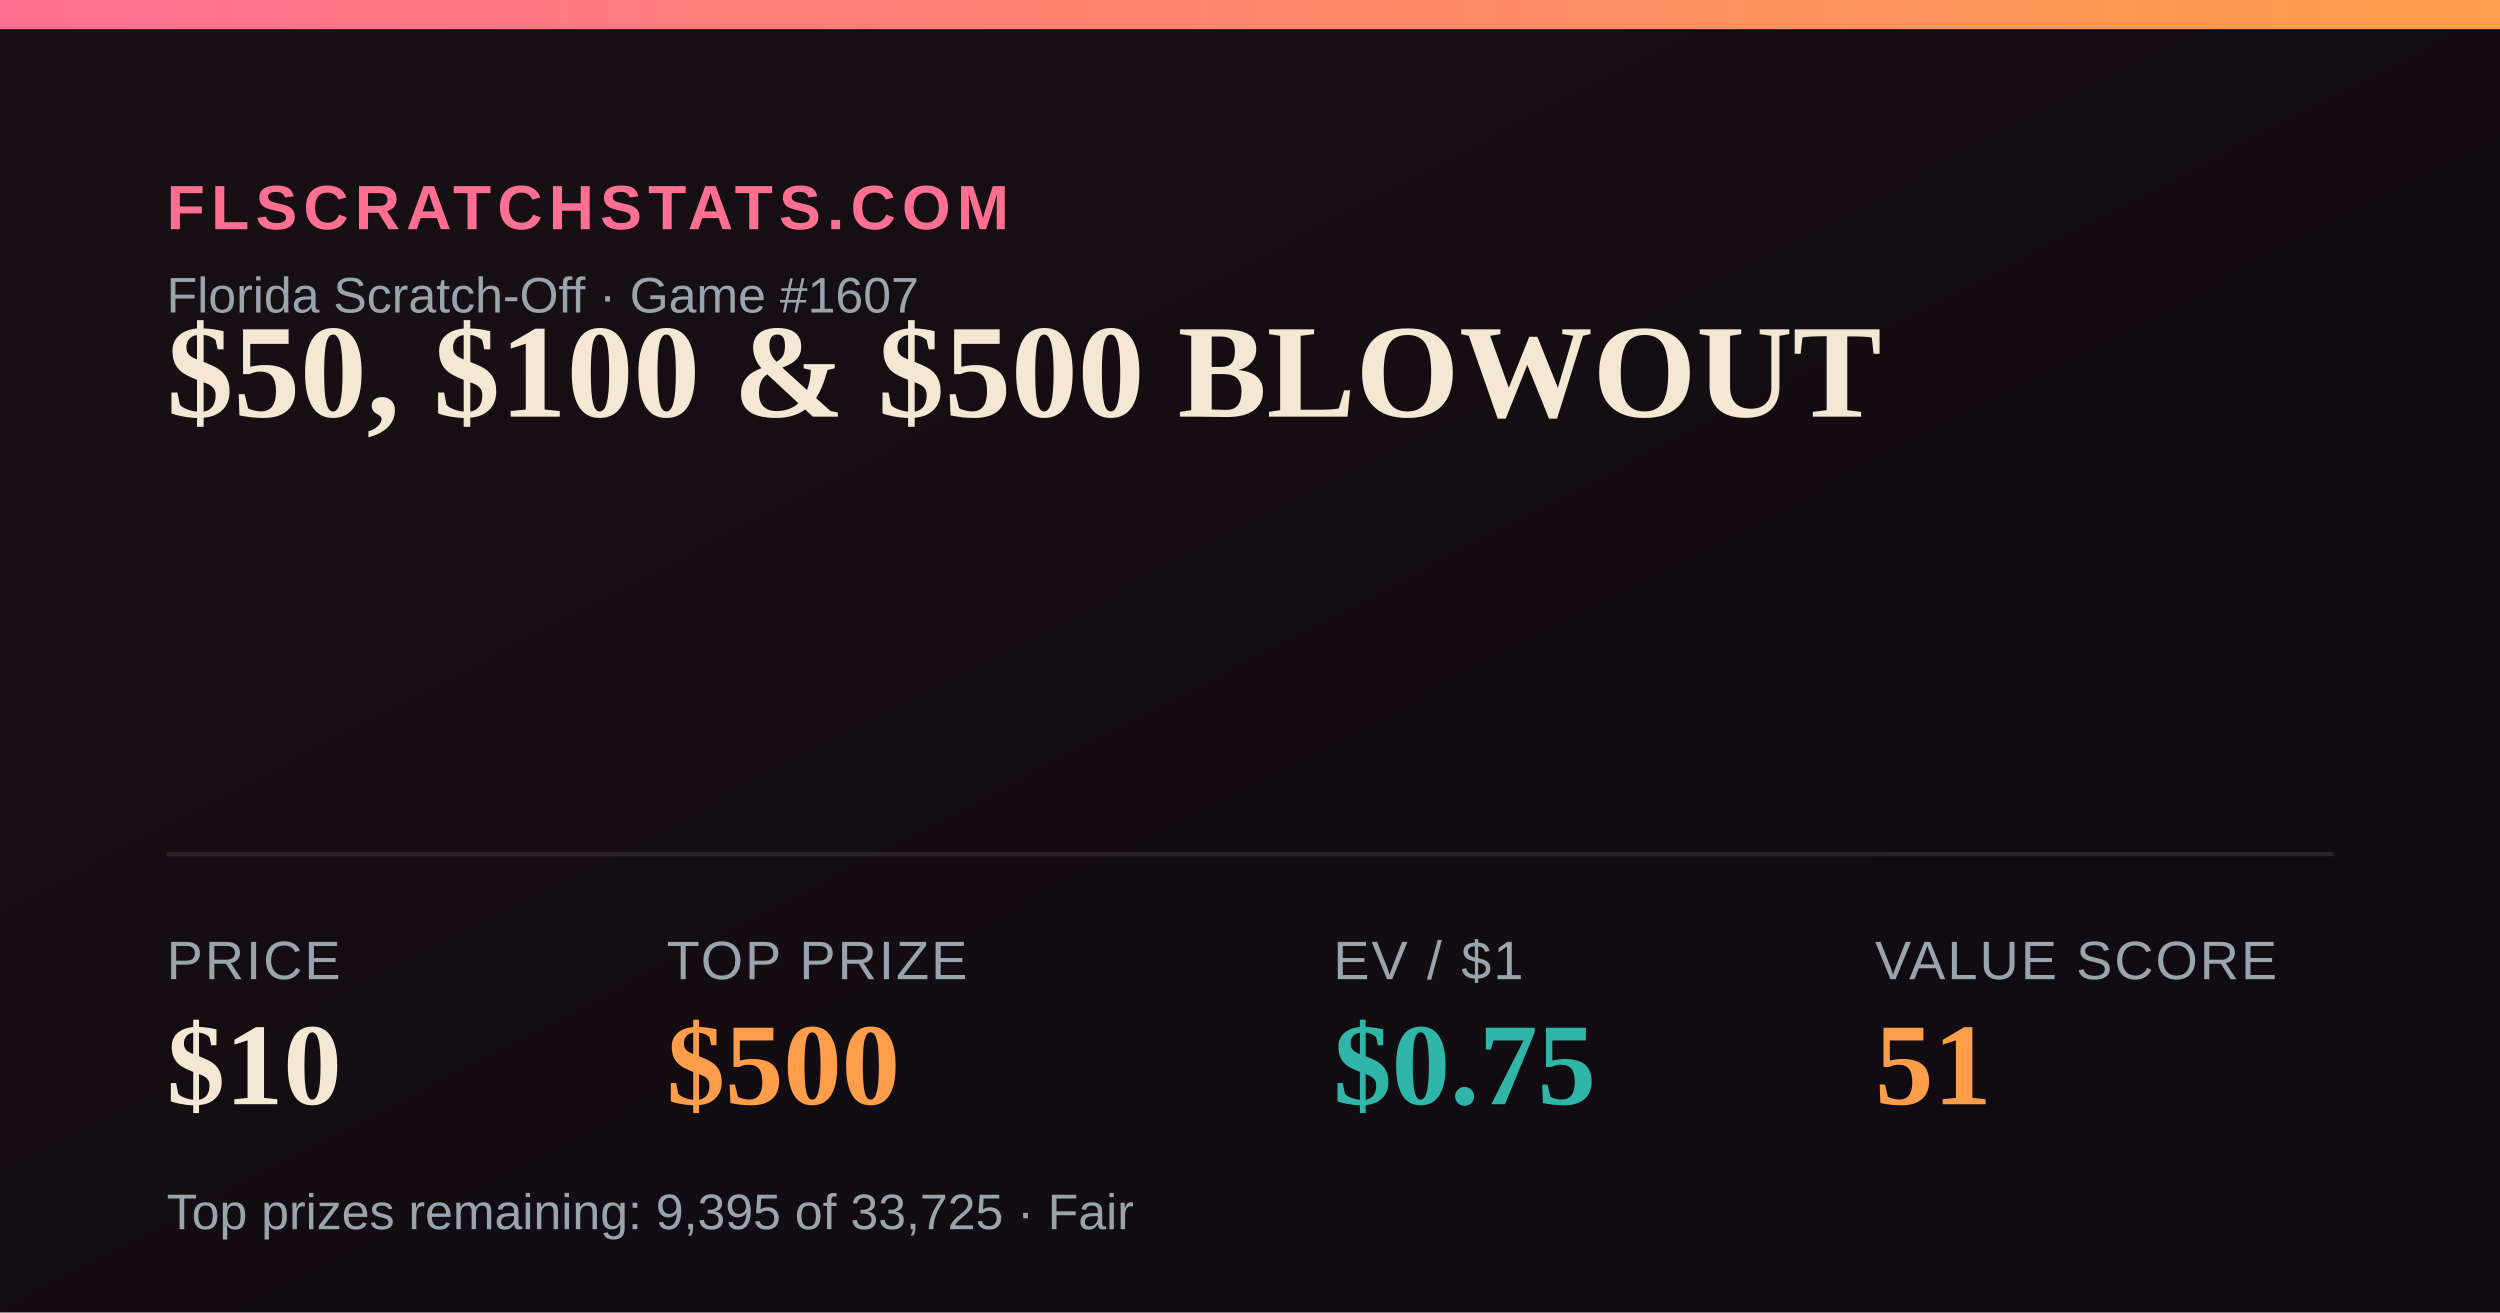
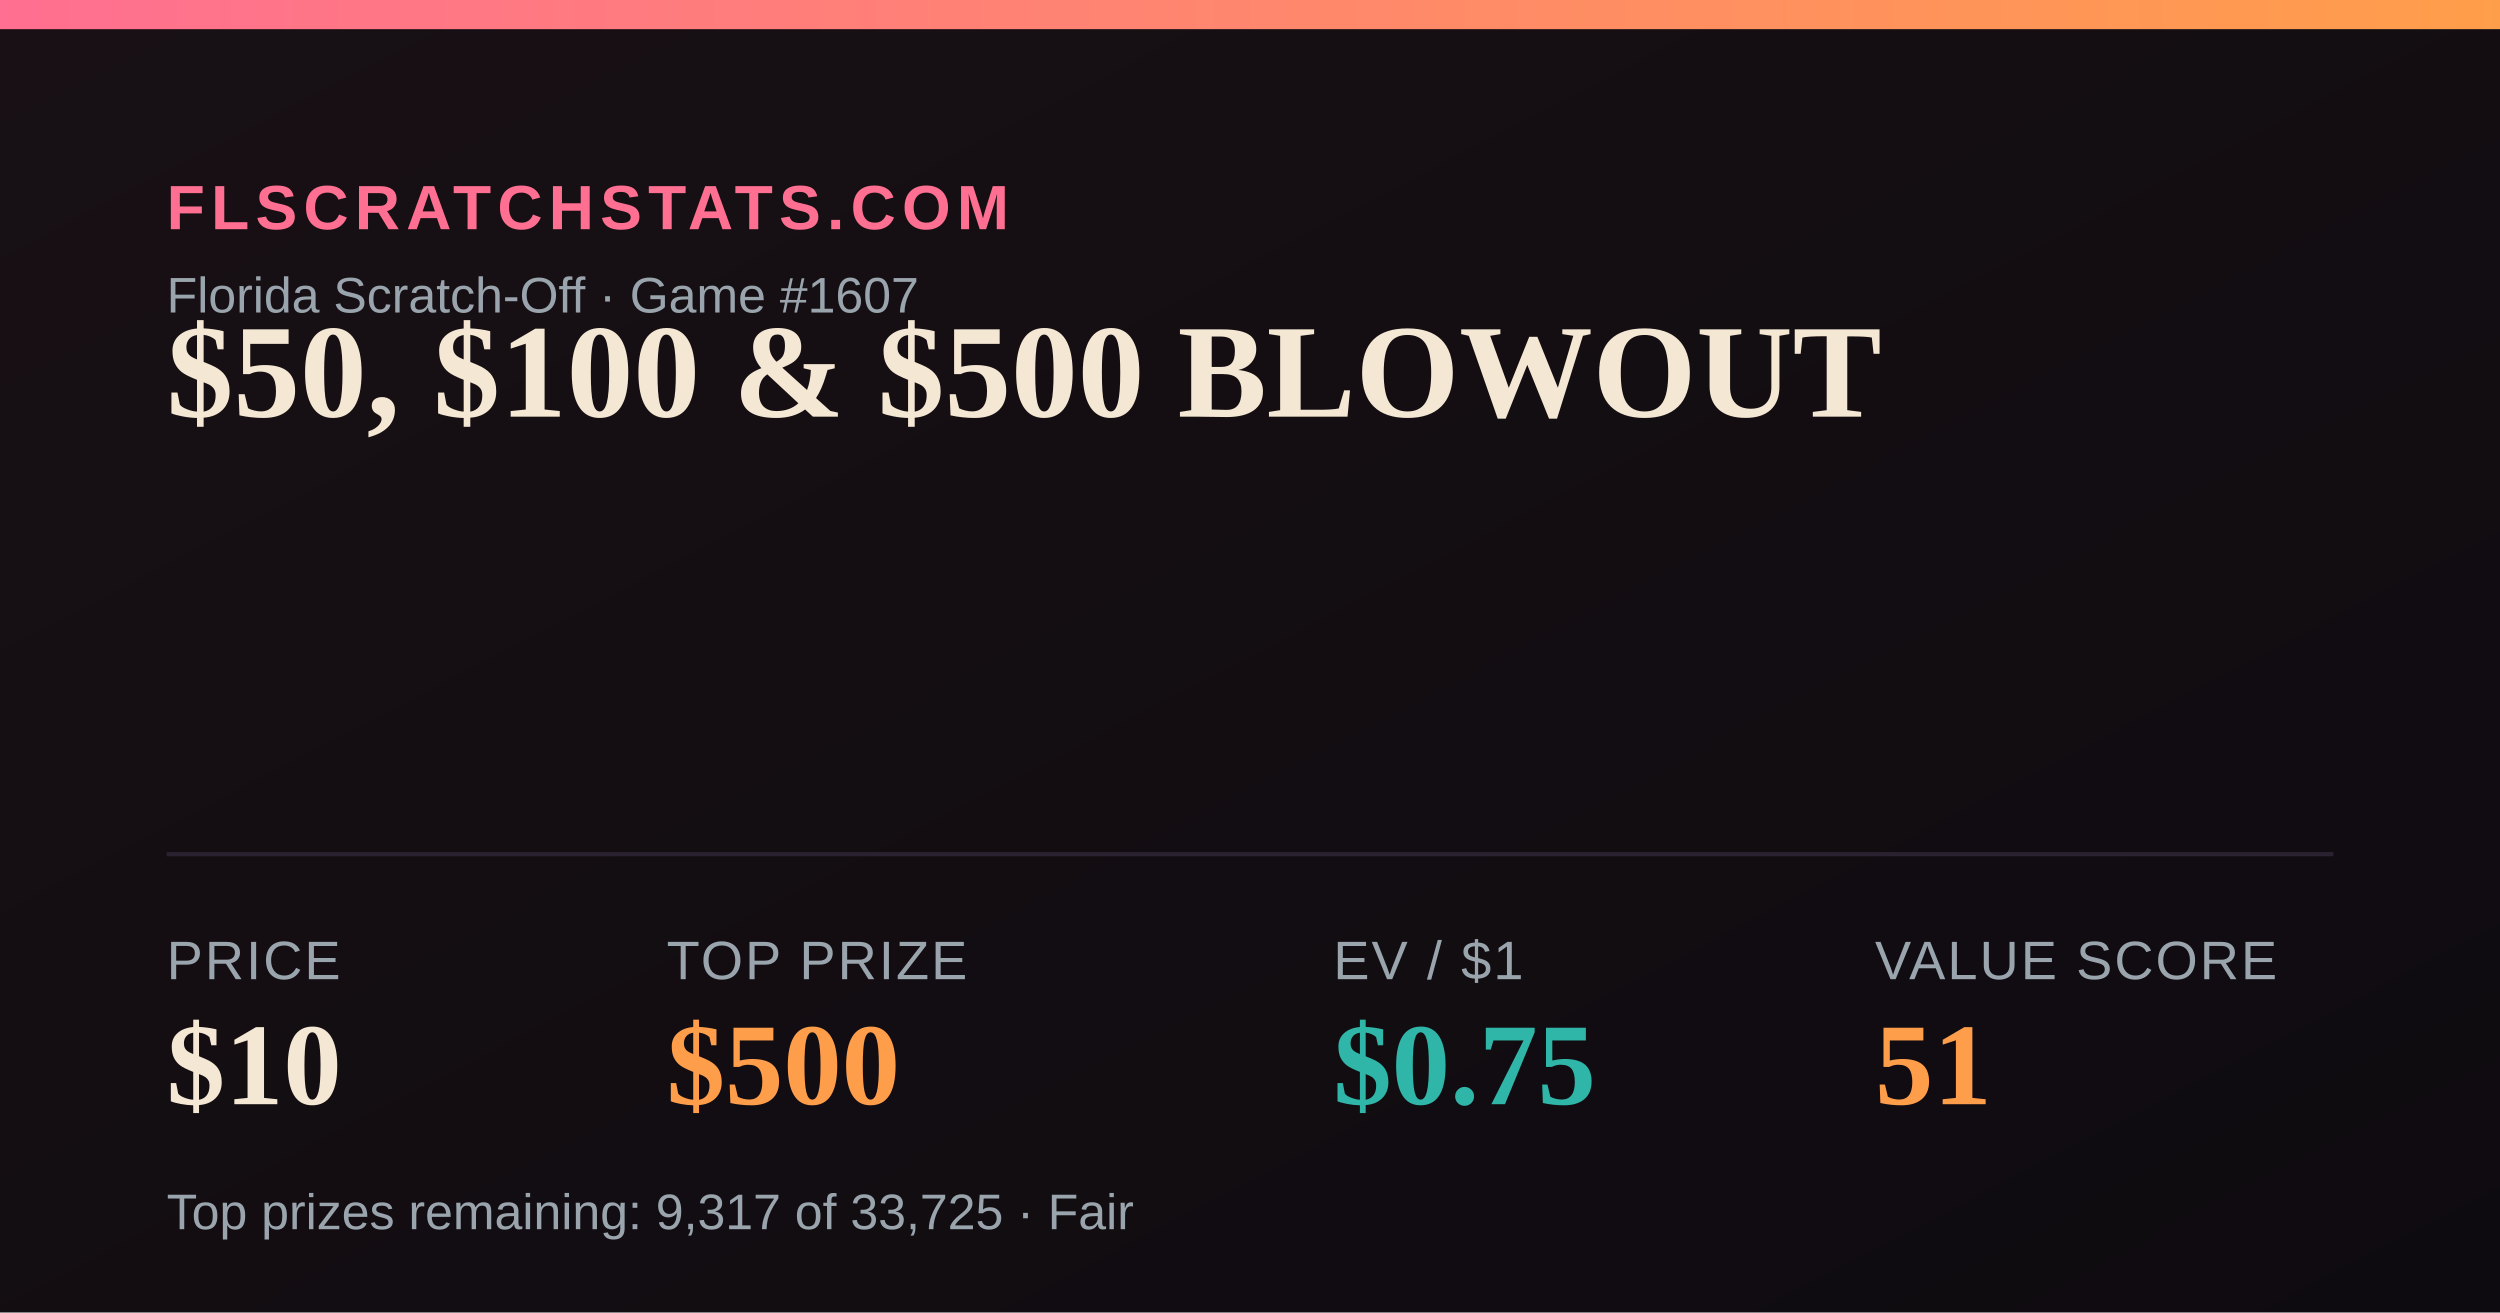
<svg xmlns="http://www.w3.org/2000/svg" width="1200" height="630" viewBox="0 0 1200 630">
  <defs>
    <linearGradient id="bg" x1="0" y1="0" x2="1" y2="1">
      <stop offset="0" stop-color="#181014" />
      <stop offset="1" stop-color="#0e0b10" />
    </linearGradient>
    <linearGradient id="accent" x1="0" y1="0" x2="1" y2="0">
      <stop offset="0" stop-color="#FF6F91" />
      <stop offset="1" stop-color="#FF9E4A" />
    </linearGradient>
  </defs>
  <rect width="1200" height="630" fill="url(#bg)" />
  <rect x="0" y="0" width="1200" height="14" fill="url(#accent)" />
  <text x="80" y="110" font-family="Arial,Helvetica,sans-serif" font-size="30" fill="#FF6F91" letter-spacing="3" font-weight="700">FLSCRATCHSTATS.COM</text>
  <text x="80" y="150" font-family="Arial,Helvetica,sans-serif" font-size="24" fill="#9aa4ad">Florida Scratch-Off · Game #1607</text>
  <text x="80" y="200" font-family="Georgia,'Times New Roman',serif" font-size="64" font-weight="700" fill="#F4E7D3">$50, $100 &amp; $500 BLOWOUT</text>
  <line x1="80" y1="410" x2="1120" y2="410" stroke="#2a2230" stroke-width="2" />
  <text x="80" y="470" font-family="Arial,Helvetica,sans-serif" font-size="26" fill="#9aa4ad" letter-spacing="1">PRICE</text>
  <text x="80" y="530" font-family="Georgia,'Times New Roman',serif" font-size="56" font-weight="700" fill="#F4E7D3">$10</text>
  <text x="320" y="470" font-family="Arial,Helvetica,sans-serif" font-size="26" fill="#9aa4ad" letter-spacing="1">TOP PRIZE</text>
  <text x="320" y="530" font-family="Georgia,'Times New Roman',serif" font-size="56" font-weight="700" fill="#FF9E4A">$500</text>
  <text x="640" y="470" font-family="Arial,Helvetica,sans-serif" font-size="26" fill="#9aa4ad" letter-spacing="1">EV / $1</text>
  <text x="640" y="530" font-family="Georgia,'Times New Roman',serif" font-size="56" font-weight="700" fill="#2FB6A8">$0.75</text>
  <text x="900" y="470" font-family="Arial,Helvetica,sans-serif" font-size="26" fill="#9aa4ad" letter-spacing="1">VALUE SCORE</text>
  <text x="900" y="530" font-family="Georgia,'Times New Roman',serif" font-size="56" font-weight="700" fill="#FF9E4A">51</text>
-   <text x="80" y="590" font-family="Arial,Helvetica,sans-serif" font-size="24" fill="#9aa4ad">Top prizes remaining: 9,395 of 33,725 · Fair</text>
+   <text x="80" y="590" font-family="Arial,Helvetica,sans-serif" font-size="24" fill="#9aa4ad">Top prizes remaining: 9,317 of 33,725 · Fair</text>
</svg>
